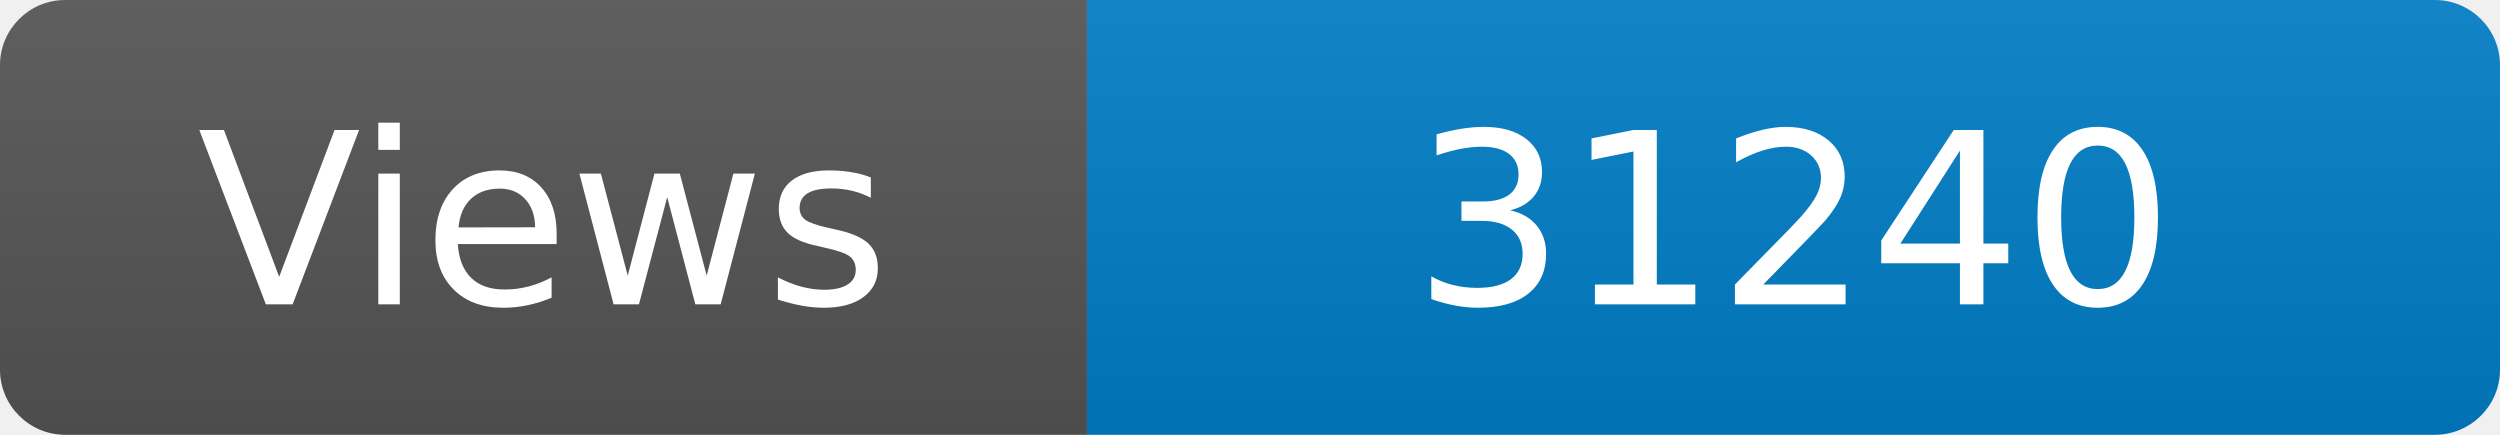
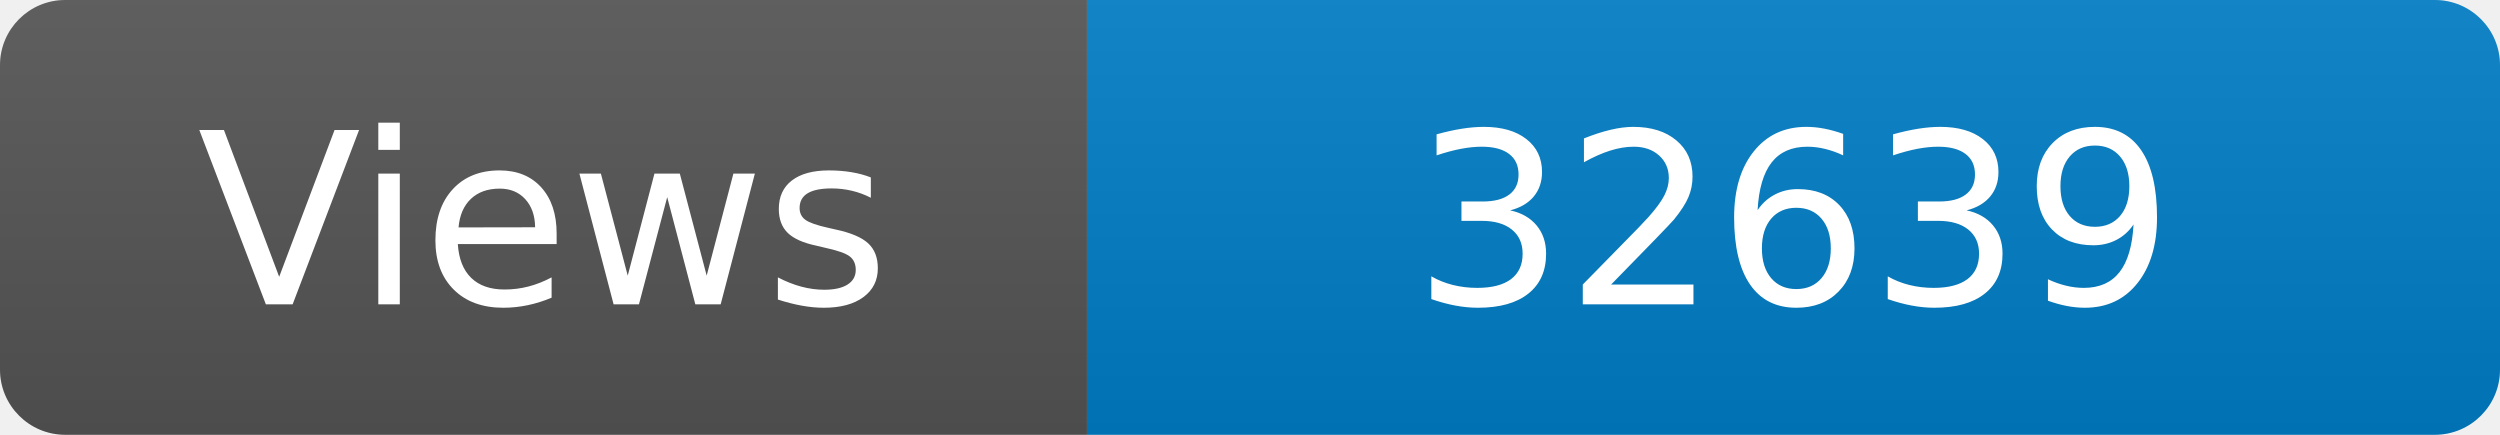
<svg xmlns="http://www.w3.org/2000/svg" width="115" height="20" role="img" aria-label="Maintained?: yes">
  <linearGradient id="s" x2="0" y2="100%">
    <stop offset="0" stop-color="#bbb" stop-opacity=".1" />
    <stop offset="1" stop-opacity=".1" />
  </linearGradient>
  <clipPath id="r">
    <rect width="115" height="20" rx="3" fill="#fff" />
  </clipPath>
  <g clip-path="url(#r)">
    <rect width="50" height="20" fill="#555" />
    <rect x="50" width="160" height="20" fill="#007ec6" />
    <rect width="115" height="20" fill="url(#s)" />
  </g>
  <g fill="#fff" text-anchor="middle" font-family="Verdana,Geneva,DejaVu Sans,sans-serif" font-size="110">
    <text x="250" y="140" transform="scale(.1)" fill="#fff">Views</text>
-     <text x="825" y="140" transform="scale(.1)" fill="#fff">31240</text>
+     <text x="825" y="140" transform="scale(.1)" fill="#fff">32639</text>
  </g>
</svg>
